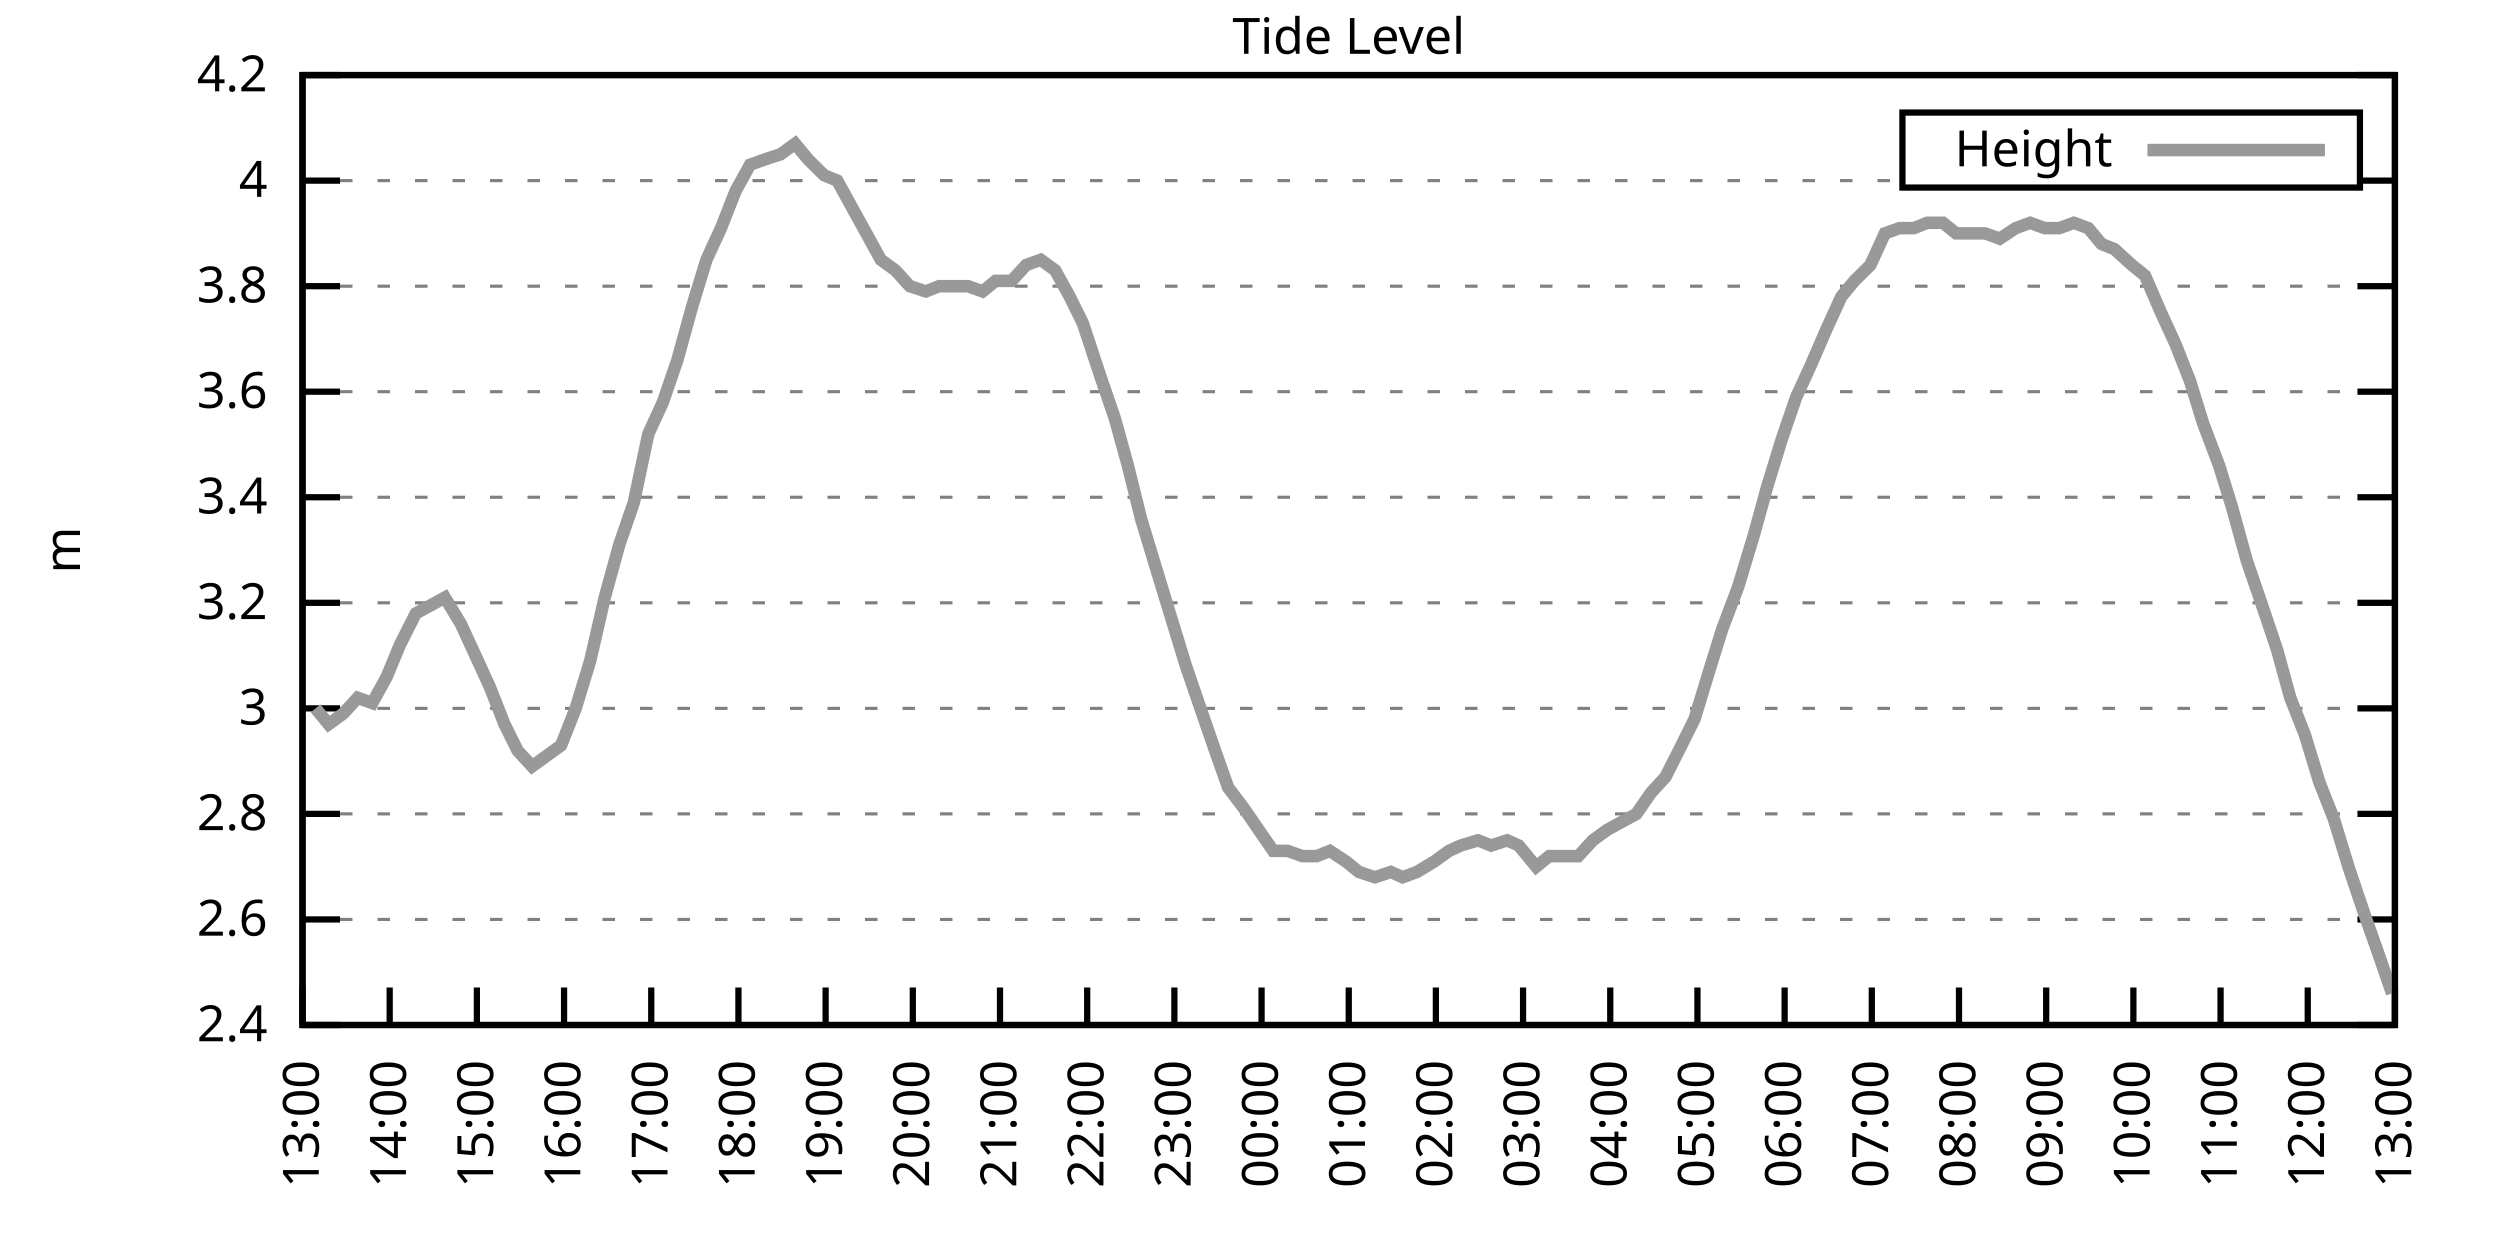
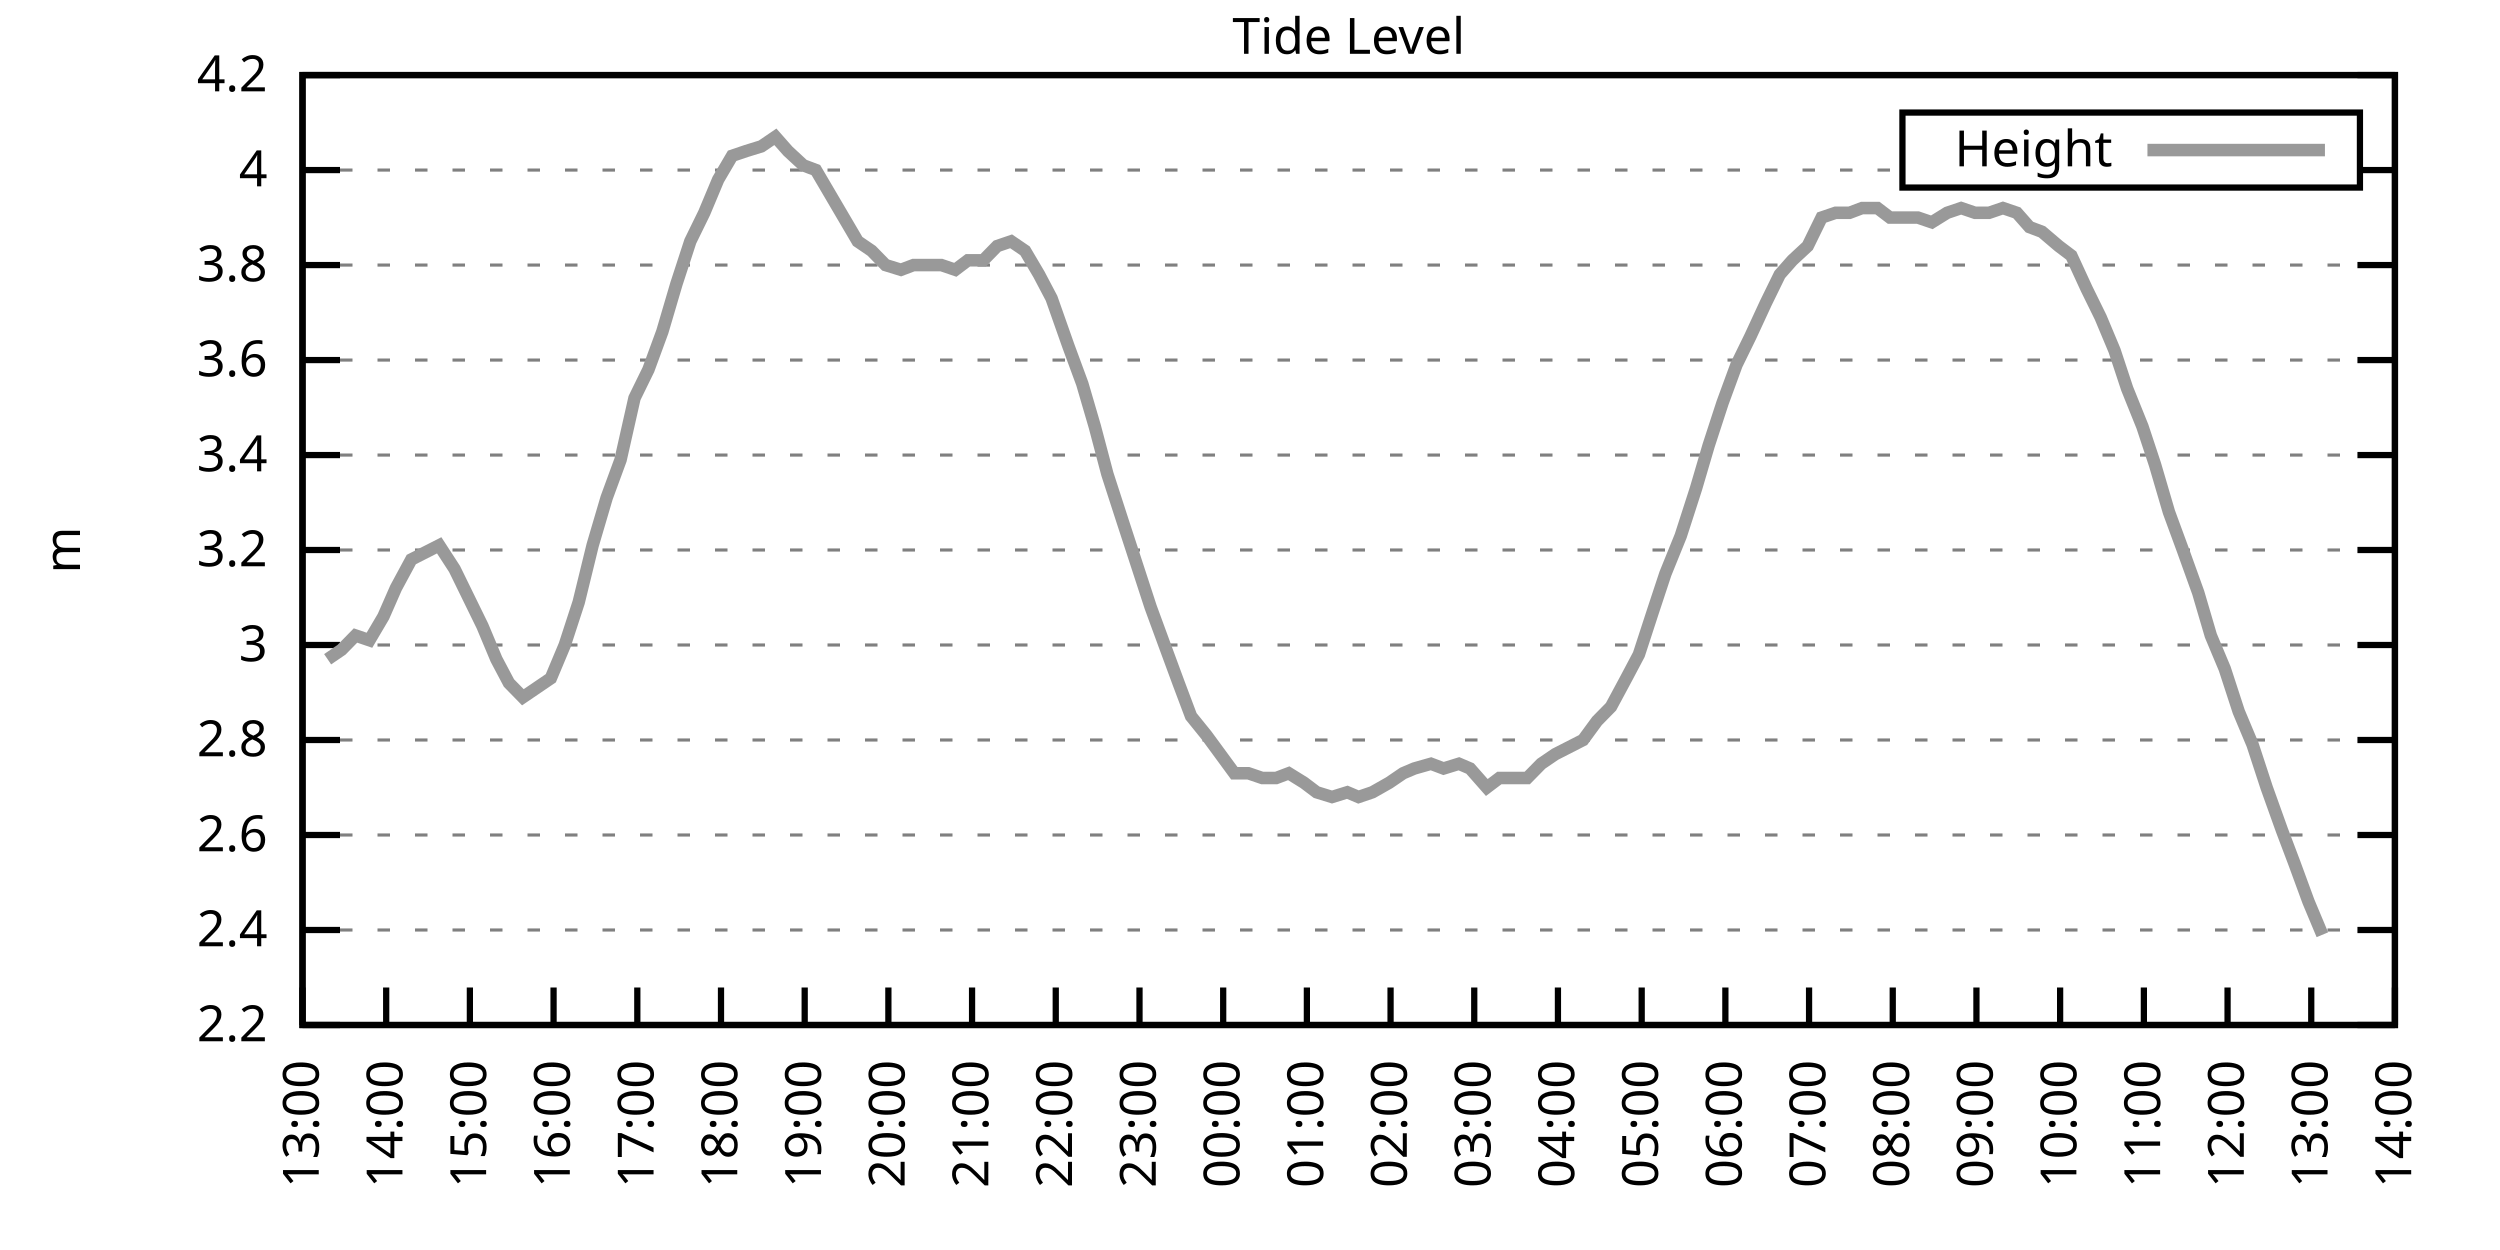
<svg xmlns="http://www.w3.org/2000/svg" xmlns:xlink="http://www.w3.org/1999/xlink" width="400" height="200" viewBox="0 0 400 200">
  <g id="gnuplot_canvas">
    <rect x="0" y="0" width="400" height="200" fill="none" />
    <defs>
      <circle id="gpDot" r="0.5" stroke-width="0.5" stroke="currentColor" />
      <path id="gpPt0" stroke-width="0.333" stroke="currentColor" d="M-1,0 h2 M0,-1 v2" />
      <path id="gpPt1" stroke-width="0.333" stroke="currentColor" d="M-1,-1 L1,1 M1,-1 L-1,1" />
      <path id="gpPt2" stroke-width="0.333" stroke="currentColor" d="M-1,0 L1,0 M0,-1 L0,1 M-1,-1 L1,1 M-1,1 L1,-1" />
      <rect id="gpPt3" stroke-width="0.333" stroke="currentColor" x="-1" y="-1" width="2" height="2" />
      <rect id="gpPt4" stroke-width="0.333" stroke="currentColor" fill="currentColor" x="-1" y="-1" width="2" height="2" />
      <circle id="gpPt5" stroke-width="0.333" stroke="currentColor" cx="0" cy="0" r="1" />
      <use xlink:href="#gpPt5" id="gpPt6" fill="currentColor" stroke="none" />
      <path id="gpPt7" stroke-width="0.333" stroke="currentColor" d="M0,-1.33 L-1.33,0.67 L1.33,0.67 z" />
      <use xlink:href="#gpPt7" id="gpPt8" fill="currentColor" stroke="none" />
      <use xlink:href="#gpPt7" id="gpPt9" stroke="currentColor" transform="rotate(180)" />
      <use xlink:href="#gpPt9" id="gpPt10" fill="currentColor" stroke="none" />
      <use xlink:href="#gpPt3" id="gpPt11" stroke="currentColor" transform="rotate(45)" />
      <use xlink:href="#gpPt11" id="gpPt12" fill="currentColor" stroke="none" />
      <path id="gpPt13" stroke-width="0.333" stroke="currentColor" d="M0,1.330 L1.265,0.411 L0.782,-1.067 L-0.782,-1.076 L-1.265,0.411 z" />
      <use xlink:href="#gpPt13" id="gpPt14" fill="currentColor" stroke="none" />
      <filter id="textbox" filterUnits="objectBoundingBox" x="0" y="0" height="1" width="1">
        <feFlood flood-color="white" flood-opacity="1" result="bgnd" />
        <feComposite in="SourceGraphic" in2="bgnd" operator="atop" />
      </filter>
      <filter id="greybox" filterUnits="objectBoundingBox" x="0" y="0" height="1" width="1">
        <feFlood flood-color="lightgrey" flood-opacity="1" result="grey" />
        <feComposite in="SourceGraphic" in2="grey" operator="atop" />
      </filter>
    </defs>
    <g fill="none" color="white" stroke="currentColor" stroke-width="1.00" stroke-linecap="butt" stroke-linejoin="miter">
</g>
    <g fill="none" color="black" stroke="currentColor" stroke-width="1.00" stroke-linecap="butt" stroke-linejoin="miter">
      <g stroke="none" shape-rendering="crispEdges">
        <polygon fill="rgb(255, 255, 255)" points="48.40,164.00 383.18,164.00 383.18,12.02 48.40,12.02 " />
      </g>
    </g>
    <g fill="none" color="black" stroke="currentColor" stroke-width="1.00" stroke-linecap="butt" stroke-linejoin="miter">
</g>
    <g fill="none" color="black" stroke="black" stroke-width="0.50" stroke-linecap="butt" stroke-linejoin="miter">
</g>
    <g fill="none" color="gray" stroke="currentColor" stroke-width="0.50" stroke-linecap="butt" stroke-linejoin="miter">
      <path stroke="gray" stroke-dasharray="2,4" class="gridline" d="M48.40,164.00 L383.19,164.00  " />
    </g>
    <g fill="none" color="gray" stroke="gray" stroke-width="1.00" stroke-linecap="butt" stroke-linejoin="miter">
</g>
    <g fill="none" color="black" stroke="currentColor" stroke-width="1.00" stroke-linecap="butt" stroke-linejoin="miter">
      <path stroke="black" d="M48.40,164.00 L54.40,164.00 M383.19,164.00 L377.19,164.00  " />
      <g transform="translate(42.80,166.60)" stroke="none" fill="black" font-family="Sans" font-size="8.00" text-anchor="end">
        <text>
+           <tspan font-family="Sans"> 2.2</tspan>
+         </text>
+       </g>
+     </g>
+     <g fill="none" color="black" stroke="currentColor" stroke-width="1.00" stroke-linecap="butt" stroke-linejoin="miter">
+ </g>
+     <g fill="none" color="black" stroke="black" stroke-width="0.50" stroke-linecap="butt" stroke-linejoin="miter">
+ </g>
+     <g fill="none" color="gray" stroke="currentColor" stroke-width="0.50" stroke-linecap="butt" stroke-linejoin="miter">
+       <path stroke="gray" stroke-dasharray="2,4" class="gridline" d="M48.40,148.80 L383.19,148.80  " />
+     </g>
+     <g fill="none" color="gray" stroke="gray" stroke-width="1.00" stroke-linecap="butt" stroke-linejoin="miter">
+ </g>
+     <g fill="none" color="black" stroke="currentColor" stroke-width="1.00" stroke-linecap="butt" stroke-linejoin="miter">
+       <path stroke="black" d="M48.40,148.80 L54.40,148.80 M383.19,148.80 L377.19,148.80  " />
+       <g transform="translate(42.80,151.40)" stroke="none" fill="black" font-family="Sans" font-size="8.00" text-anchor="end">
+         <text>
          <tspan font-family="Sans"> 2.4</tspan>
        </text>
      </g>
    </g>
    <g fill="none" color="black" stroke="currentColor" stroke-width="1.00" stroke-linecap="butt" stroke-linejoin="miter">
</g>
    <g fill="none" color="black" stroke="black" stroke-width="0.50" stroke-linecap="butt" stroke-linejoin="miter">
</g>
    <g fill="none" color="gray" stroke="currentColor" stroke-width="0.50" stroke-linecap="butt" stroke-linejoin="miter">
-       <path stroke="gray" stroke-dasharray="2,4" class="gridline" d="M48.40,147.11 L383.19,147.11  " />
-     </g>
-     <g fill="none" color="gray" stroke="gray" stroke-width="1.00" stroke-linecap="butt" stroke-linejoin="miter">
- </g>
-     <g fill="none" color="black" stroke="currentColor" stroke-width="1.00" stroke-linecap="butt" stroke-linejoin="miter">
-       <path stroke="black" d="M48.40,147.11 L54.40,147.11 M383.19,147.11 L377.19,147.11  " />
-       <g transform="translate(42.80,149.71)" stroke="none" fill="black" font-family="Sans" font-size="8.00" text-anchor="end">
+       <path stroke="gray" stroke-dasharray="2,4" class="gridline" d="M48.40,133.60 L383.19,133.60  " />
+     </g>
+     <g fill="none" color="gray" stroke="gray" stroke-width="1.00" stroke-linecap="butt" stroke-linejoin="miter">
+ </g>
+     <g fill="none" color="black" stroke="currentColor" stroke-width="1.00" stroke-linecap="butt" stroke-linejoin="miter">
+       <path stroke="black" d="M48.40,133.60 L54.40,133.60 M383.19,133.60 L377.19,133.60  " />
+       <g transform="translate(42.80,136.20)" stroke="none" fill="black" font-family="Sans" font-size="8.00" text-anchor="end">
        <text>
          <tspan font-family="Sans"> 2.6</tspan>
        </text>
      </g>
    </g>
    <g fill="none" color="black" stroke="currentColor" stroke-width="1.00" stroke-linecap="butt" stroke-linejoin="miter">
</g>
    <g fill="none" color="black" stroke="black" stroke-width="0.50" stroke-linecap="butt" stroke-linejoin="miter">
</g>
    <g fill="none" color="gray" stroke="currentColor" stroke-width="0.50" stroke-linecap="butt" stroke-linejoin="miter">
-       <path stroke="gray" stroke-dasharray="2,4" class="gridline" d="M48.40,130.22 L383.19,130.22  " />
-     </g>
-     <g fill="none" color="gray" stroke="gray" stroke-width="1.00" stroke-linecap="butt" stroke-linejoin="miter">
- </g>
-     <g fill="none" color="black" stroke="currentColor" stroke-width="1.00" stroke-linecap="butt" stroke-linejoin="miter">
-       <path stroke="black" d="M48.40,130.22 L54.40,130.22 M383.19,130.22 L377.19,130.22  " />
-       <g transform="translate(42.80,132.82)" stroke="none" fill="black" font-family="Sans" font-size="8.00" text-anchor="end">
+       <path stroke="gray" stroke-dasharray="2,4" class="gridline" d="M48.40,118.40 L383.19,118.40  " />
+     </g>
+     <g fill="none" color="gray" stroke="gray" stroke-width="1.00" stroke-linecap="butt" stroke-linejoin="miter">
+ </g>
+     <g fill="none" color="black" stroke="currentColor" stroke-width="1.00" stroke-linecap="butt" stroke-linejoin="miter">
+       <path stroke="black" d="M48.40,118.40 L54.40,118.40 M383.19,118.40 L377.19,118.40  " />
+       <g transform="translate(42.80,121.00)" stroke="none" fill="black" font-family="Sans" font-size="8.00" text-anchor="end">
        <text>
          <tspan font-family="Sans"> 2.8</tspan>
        </text>
      </g>
    </g>
    <g fill="none" color="black" stroke="currentColor" stroke-width="1.00" stroke-linecap="butt" stroke-linejoin="miter">
</g>
    <g fill="none" color="black" stroke="black" stroke-width="0.50" stroke-linecap="butt" stroke-linejoin="miter">
</g>
    <g fill="none" color="gray" stroke="currentColor" stroke-width="0.50" stroke-linecap="butt" stroke-linejoin="miter">
-       <path stroke="gray" stroke-dasharray="2,4" class="gridline" d="M48.40,113.34 L383.19,113.34  " />
-     </g>
-     <g fill="none" color="gray" stroke="gray" stroke-width="1.00" stroke-linecap="butt" stroke-linejoin="miter">
- </g>
-     <g fill="none" color="black" stroke="currentColor" stroke-width="1.00" stroke-linecap="butt" stroke-linejoin="miter">
-       <path stroke="black" d="M48.40,113.34 L54.40,113.34 M383.19,113.34 L377.19,113.34  " />
-       <g transform="translate(42.80,115.94)" stroke="none" fill="black" font-family="Sans" font-size="8.00" text-anchor="end">
+       <path stroke="gray" stroke-dasharray="2,4" class="gridline" d="M48.40,103.20 L383.19,103.20  " />
+     </g>
+     <g fill="none" color="gray" stroke="gray" stroke-width="1.00" stroke-linecap="butt" stroke-linejoin="miter">
+ </g>
+     <g fill="none" color="black" stroke="currentColor" stroke-width="1.00" stroke-linecap="butt" stroke-linejoin="miter">
+       <path stroke="black" d="M48.40,103.20 L54.40,103.20 M383.19,103.20 L377.19,103.20  " />
+       <g transform="translate(42.80,105.80)" stroke="none" fill="black" font-family="Sans" font-size="8.00" text-anchor="end">
        <text>
          <tspan font-family="Sans"> 3</tspan>
        </text>
      </g>
    </g>
    <g fill="none" color="black" stroke="currentColor" stroke-width="1.00" stroke-linecap="butt" stroke-linejoin="miter">
</g>
    <g fill="none" color="black" stroke="black" stroke-width="0.50" stroke-linecap="butt" stroke-linejoin="miter">
</g>
    <g fill="none" color="gray" stroke="currentColor" stroke-width="0.50" stroke-linecap="butt" stroke-linejoin="miter">
-       <path stroke="gray" stroke-dasharray="2,4" class="gridline" d="M48.40,96.45 L383.19,96.45  " />
-     </g>
-     <g fill="none" color="gray" stroke="gray" stroke-width="1.00" stroke-linecap="butt" stroke-linejoin="miter">
- </g>
-     <g fill="none" color="black" stroke="currentColor" stroke-width="1.00" stroke-linecap="butt" stroke-linejoin="miter">
-       <path stroke="black" d="M48.40,96.45 L54.40,96.45 M383.19,96.45 L377.19,96.45  " />
-       <g transform="translate(42.80,99.05)" stroke="none" fill="black" font-family="Sans" font-size="8.00" text-anchor="end">
+       <path stroke="gray" stroke-dasharray="2,4" class="gridline" d="M48.40,88.00 L383.19,88.00  " />
+     </g>
+     <g fill="none" color="gray" stroke="gray" stroke-width="1.00" stroke-linecap="butt" stroke-linejoin="miter">
+ </g>
+     <g fill="none" color="black" stroke="currentColor" stroke-width="1.00" stroke-linecap="butt" stroke-linejoin="miter">
+       <path stroke="black" d="M48.40,88.00 L54.40,88.00 M383.19,88.00 L377.19,88.00  " />
+       <g transform="translate(42.80,90.60)" stroke="none" fill="black" font-family="Sans" font-size="8.00" text-anchor="end">
        <text>
          <tspan font-family="Sans"> 3.2</tspan>
        </text>
      </g>
    </g>
    <g fill="none" color="black" stroke="currentColor" stroke-width="1.00" stroke-linecap="butt" stroke-linejoin="miter">
</g>
    <g fill="none" color="black" stroke="black" stroke-width="0.50" stroke-linecap="butt" stroke-linejoin="miter">
</g>
    <g fill="none" color="gray" stroke="currentColor" stroke-width="0.50" stroke-linecap="butt" stroke-linejoin="miter">
-       <path stroke="gray" stroke-dasharray="2,4" class="gridline" d="M48.40,79.56 L383.19,79.56  " />
-     </g>
-     <g fill="none" color="gray" stroke="gray" stroke-width="1.00" stroke-linecap="butt" stroke-linejoin="miter">
- </g>
-     <g fill="none" color="black" stroke="currentColor" stroke-width="1.00" stroke-linecap="butt" stroke-linejoin="miter">
-       <path stroke="black" d="M48.40,79.56 L54.40,79.56 M383.19,79.56 L377.19,79.56  " />
-       <g transform="translate(42.80,82.16)" stroke="none" fill="black" font-family="Sans" font-size="8.00" text-anchor="end">
+       <path stroke="gray" stroke-dasharray="2,4" class="gridline" d="M48.40,72.81 L383.19,72.81  " />
+     </g>
+     <g fill="none" color="gray" stroke="gray" stroke-width="1.00" stroke-linecap="butt" stroke-linejoin="miter">
+ </g>
+     <g fill="none" color="black" stroke="currentColor" stroke-width="1.00" stroke-linecap="butt" stroke-linejoin="miter">
+       <path stroke="black" d="M48.40,72.81 L54.40,72.81 M383.19,72.81 L377.19,72.81  " />
+       <g transform="translate(42.80,75.41)" stroke="none" fill="black" font-family="Sans" font-size="8.00" text-anchor="end">
        <text>
          <tspan font-family="Sans"> 3.4</tspan>
        </text>
      </g>
    </g>
    <g fill="none" color="black" stroke="currentColor" stroke-width="1.00" stroke-linecap="butt" stroke-linejoin="miter">
</g>
    <g fill="none" color="black" stroke="black" stroke-width="0.50" stroke-linecap="butt" stroke-linejoin="miter">
</g>
    <g fill="none" color="gray" stroke="currentColor" stroke-width="0.50" stroke-linecap="butt" stroke-linejoin="miter">
-       <path stroke="gray" stroke-dasharray="2,4" class="gridline" d="M48.40,62.67 L383.19,62.67  " />
-     </g>
-     <g fill="none" color="gray" stroke="gray" stroke-width="1.00" stroke-linecap="butt" stroke-linejoin="miter">
- </g>
-     <g fill="none" color="black" stroke="currentColor" stroke-width="1.00" stroke-linecap="butt" stroke-linejoin="miter">
-       <path stroke="black" d="M48.40,62.67 L54.40,62.67 M383.19,62.67 L377.19,62.67  " />
-       <g transform="translate(42.80,65.27)" stroke="none" fill="black" font-family="Sans" font-size="8.00" text-anchor="end">
+       <path stroke="gray" stroke-dasharray="2,4" class="gridline" d="M48.40,57.61 L383.19,57.61  " />
+     </g>
+     <g fill="none" color="gray" stroke="gray" stroke-width="1.00" stroke-linecap="butt" stroke-linejoin="miter">
+ </g>
+     <g fill="none" color="black" stroke="currentColor" stroke-width="1.00" stroke-linecap="butt" stroke-linejoin="miter">
+       <path stroke="black" d="M48.40,57.61 L54.40,57.61 M383.19,57.61 L377.19,57.61  " />
+       <g transform="translate(42.80,60.21)" stroke="none" fill="black" font-family="Sans" font-size="8.00" text-anchor="end">
        <text>
          <tspan font-family="Sans"> 3.6</tspan>
        </text>
      </g>
    </g>
    <g fill="none" color="black" stroke="currentColor" stroke-width="1.00" stroke-linecap="butt" stroke-linejoin="miter">
</g>
    <g fill="none" color="black" stroke="black" stroke-width="0.50" stroke-linecap="butt" stroke-linejoin="miter">
</g>
    <g fill="none" color="gray" stroke="currentColor" stroke-width="0.50" stroke-linecap="butt" stroke-linejoin="miter">
-       <path stroke="gray" stroke-dasharray="2,4" class="gridline" d="M48.40,45.79 L383.19,45.79  " />
-     </g>
-     <g fill="none" color="gray" stroke="gray" stroke-width="1.00" stroke-linecap="butt" stroke-linejoin="miter">
- </g>
-     <g fill="none" color="black" stroke="currentColor" stroke-width="1.00" stroke-linecap="butt" stroke-linejoin="miter">
-       <path stroke="black" d="M48.40,45.79 L54.40,45.79 M383.19,45.79 L377.19,45.79  " />
-       <g transform="translate(42.80,48.39)" stroke="none" fill="black" font-family="Sans" font-size="8.00" text-anchor="end">
+       <path stroke="gray" stroke-dasharray="2,4" class="gridline" d="M48.40,42.41 L383.19,42.41  " />
+     </g>
+     <g fill="none" color="gray" stroke="gray" stroke-width="1.00" stroke-linecap="butt" stroke-linejoin="miter">
+ </g>
+     <g fill="none" color="black" stroke="currentColor" stroke-width="1.00" stroke-linecap="butt" stroke-linejoin="miter">
+       <path stroke="black" d="M48.40,42.41 L54.40,42.41 M383.19,42.41 L377.19,42.41  " />
+       <g transform="translate(42.80,45.01)" stroke="none" fill="black" font-family="Sans" font-size="8.00" text-anchor="end">
        <text>
          <tspan font-family="Sans"> 3.8</tspan>
        </text>
      </g>
    </g>
    <g fill="none" color="black" stroke="currentColor" stroke-width="1.00" stroke-linecap="butt" stroke-linejoin="miter">
</g>
    <g fill="none" color="black" stroke="black" stroke-width="0.50" stroke-linecap="butt" stroke-linejoin="miter">
</g>
    <g fill="none" color="gray" stroke="currentColor" stroke-width="0.50" stroke-linecap="butt" stroke-linejoin="miter">
-       <path stroke="gray" stroke-dasharray="2,4" class="gridline" d="M48.40,28.90 L304.39,28.90 M377.59,28.90 L383.19,28.90  " />
-     </g>
-     <g fill="none" color="gray" stroke="gray" stroke-width="1.00" stroke-linecap="butt" stroke-linejoin="miter">
- </g>
-     <g fill="none" color="black" stroke="currentColor" stroke-width="1.00" stroke-linecap="butt" stroke-linejoin="miter">
-       <path stroke="black" d="M48.40,28.90 L54.40,28.90 M383.19,28.90 L377.19,28.90  " />
-       <g transform="translate(42.80,31.50)" stroke="none" fill="black" font-family="Sans" font-size="8.00" text-anchor="end">
+       <path stroke="gray" stroke-dasharray="2,4" class="gridline" d="M48.40,27.21 L304.39,27.21 M377.59,27.21 L383.19,27.21  " />
+     </g>
+     <g fill="none" color="gray" stroke="gray" stroke-width="1.00" stroke-linecap="butt" stroke-linejoin="miter">
+ </g>
+     <g fill="none" color="black" stroke="currentColor" stroke-width="1.00" stroke-linecap="butt" stroke-linejoin="miter">
+       <path stroke="black" d="M48.40,27.21 L54.40,27.21 M383.19,27.21 L377.19,27.21  " />
+       <g transform="translate(42.80,29.81)" stroke="none" fill="black" font-family="Sans" font-size="8.00" text-anchor="end">
        <text>
          <tspan font-family="Sans"> 4</tspan>
        </text>
      </g>
    </g>
    <g fill="none" color="black" stroke="currentColor" stroke-width="1.00" stroke-linecap="butt" stroke-linejoin="miter">
</g>
    <g fill="none" color="black" stroke="black" stroke-width="0.50" stroke-linecap="butt" stroke-linejoin="miter">
</g>
    <g fill="none" color="gray" stroke="currentColor" stroke-width="0.50" stroke-linecap="butt" stroke-linejoin="miter">
      <path stroke="gray" stroke-dasharray="2,4" class="gridline" d="M48.40,12.01 L383.19,12.01  " />
    </g>
    <g fill="none" color="gray" stroke="gray" stroke-width="1.00" stroke-linecap="butt" stroke-linejoin="miter">
</g>
    <g fill="none" color="black" stroke="currentColor" stroke-width="1.00" stroke-linecap="butt" stroke-linejoin="miter">
      <path stroke="black" d="M48.40,12.01 L54.40,12.01 M383.19,12.01 L377.19,12.01  " />
      <g transform="translate(42.80,14.61)" stroke="none" fill="black" font-family="Sans" font-size="8.00" text-anchor="end">
        <text>
          <tspan font-family="Sans"> 4.2</tspan>
        </text>
      </g>
    </g>
    <g fill="none" color="black" stroke="currentColor" stroke-width="1.00" stroke-linecap="butt" stroke-linejoin="miter">
      <path stroke="black" d="M48.40,164.00 L48.40,158.00  " />
      <g transform="translate(51.00,169.60) rotate(270.00)" stroke="none" fill="black" font-family="Sans" font-size="8.00" text-anchor="end">
        <text>
          <tspan font-family="Sans">13:00</tspan>
        </text>
      </g>
    </g>
    <g fill="none" color="black" stroke="currentColor" stroke-width="1.00" stroke-linecap="butt" stroke-linejoin="miter">
-       <path stroke="black" d="M62.35,164.00 L62.35,158.00  " />
-       <g transform="translate(64.95,169.60) rotate(270.00)" stroke="none" fill="black" font-family="Sans" font-size="8.00" text-anchor="end">
+       <path stroke="black" d="M61.79,164.00 L61.79,158.00  " />
+       <g transform="translate(64.39,169.60) rotate(270.00)" stroke="none" fill="black" font-family="Sans" font-size="8.00" text-anchor="end">
        <text>
          <tspan font-family="Sans">14:00</tspan>
        </text>
      </g>
    </g>
    <g fill="none" color="black" stroke="currentColor" stroke-width="1.00" stroke-linecap="butt" stroke-linejoin="miter">
-       <path stroke="black" d="M76.30,164.00 L76.30,158.00  " />
-       <g transform="translate(78.90,169.60) rotate(270.00)" stroke="none" fill="black" font-family="Sans" font-size="8.00" text-anchor="end">
+       <path stroke="black" d="M75.18,164.00 L75.18,158.00  " />
+       <g transform="translate(77.78,169.60) rotate(270.00)" stroke="none" fill="black" font-family="Sans" font-size="8.00" text-anchor="end">
        <text>
          <tspan font-family="Sans">15:00</tspan>
        </text>
      </g>
    </g>
    <g fill="none" color="black" stroke="currentColor" stroke-width="1.00" stroke-linecap="butt" stroke-linejoin="miter">
-       <path stroke="black" d="M90.25,164.00 L90.25,158.00  " />
-       <g transform="translate(92.85,169.60) rotate(270.00)" stroke="none" fill="black" font-family="Sans" font-size="8.00" text-anchor="end">
+       <path stroke="black" d="M88.57,164.00 L88.57,158.00  " />
+       <g transform="translate(91.17,169.60) rotate(270.00)" stroke="none" fill="black" font-family="Sans" font-size="8.00" text-anchor="end">
        <text>
          <tspan font-family="Sans">16:00</tspan>
        </text>
      </g>
    </g>
    <g fill="none" color="black" stroke="currentColor" stroke-width="1.00" stroke-linecap="butt" stroke-linejoin="miter">
-       <path stroke="black" d="M104.20,164.00 L104.20,158.00  " />
-       <g transform="translate(106.80,169.60) rotate(270.00)" stroke="none" fill="black" font-family="Sans" font-size="8.00" text-anchor="end">
+       <path stroke="black" d="M101.97,164.00 L101.97,158.00  " />
+       <g transform="translate(104.57,169.60) rotate(270.00)" stroke="none" fill="black" font-family="Sans" font-size="8.00" text-anchor="end">
        <text>
          <tspan font-family="Sans">17:00</tspan>
        </text>
      </g>
    </g>
    <g fill="none" color="black" stroke="currentColor" stroke-width="1.00" stroke-linecap="butt" stroke-linejoin="miter">
-       <path stroke="black" d="M118.15,164.00 L118.15,158.00  " />
-       <g transform="translate(120.75,169.60) rotate(270.00)" stroke="none" fill="black" font-family="Sans" font-size="8.00" text-anchor="end">
+       <path stroke="black" d="M115.36,164.00 L115.36,158.00  " />
+       <g transform="translate(117.96,169.60) rotate(270.00)" stroke="none" fill="black" font-family="Sans" font-size="8.00" text-anchor="end">
        <text>
          <tspan font-family="Sans">18:00</tspan>
        </text>
      </g>
    </g>
    <g fill="none" color="black" stroke="currentColor" stroke-width="1.00" stroke-linecap="butt" stroke-linejoin="miter">
-       <path stroke="black" d="M132.10,164.00 L132.10,158.00  " />
-       <g transform="translate(134.70,169.60) rotate(270.00)" stroke="none" fill="black" font-family="Sans" font-size="8.00" text-anchor="end">
+       <path stroke="black" d="M128.75,164.00 L128.75,158.00  " />
+       <g transform="translate(131.35,169.60) rotate(270.00)" stroke="none" fill="black" font-family="Sans" font-size="8.00" text-anchor="end">
        <text>
          <tspan font-family="Sans">19:00</tspan>
        </text>
      </g>
    </g>
    <g fill="none" color="black" stroke="currentColor" stroke-width="1.00" stroke-linecap="butt" stroke-linejoin="miter">
-       <path stroke="black" d="M146.05,164.00 L146.05,158.00  " />
-       <g transform="translate(148.65,169.60) rotate(270.00)" stroke="none" fill="black" font-family="Sans" font-size="8.00" text-anchor="end">
+       <path stroke="black" d="M142.14,164.00 L142.14,158.00  " />
+       <g transform="translate(144.74,169.60) rotate(270.00)" stroke="none" fill="black" font-family="Sans" font-size="8.00" text-anchor="end">
        <text>
          <tspan font-family="Sans">20:00</tspan>
        </text>
      </g>
    </g>
    <g fill="none" color="black" stroke="currentColor" stroke-width="1.00" stroke-linecap="butt" stroke-linejoin="miter">
-       <path stroke="black" d="M160.00,164.00 L160.00,158.00  " />
-       <g transform="translate(162.60,169.60) rotate(270.00)" stroke="none" fill="black" font-family="Sans" font-size="8.00" text-anchor="end">
+       <path stroke="black" d="M155.53,164.00 L155.53,158.00  " />
+       <g transform="translate(158.13,169.60) rotate(270.00)" stroke="none" fill="black" font-family="Sans" font-size="8.00" text-anchor="end">
        <text>
          <tspan font-family="Sans">21:00</tspan>
        </text>
      </g>
    </g>
    <g fill="none" color="black" stroke="currentColor" stroke-width="1.00" stroke-linecap="butt" stroke-linejoin="miter">
-       <path stroke="black" d="M173.95,164.00 L173.95,158.00  " />
-       <g transform="translate(176.55,169.60) rotate(270.00)" stroke="none" fill="black" font-family="Sans" font-size="8.00" text-anchor="end">
+       <path stroke="black" d="M168.92,164.00 L168.92,158.00  " />
+       <g transform="translate(171.52,169.60) rotate(270.00)" stroke="none" fill="black" font-family="Sans" font-size="8.00" text-anchor="end">
        <text>
          <tspan font-family="Sans">22:00</tspan>
        </text>
      </g>
    </g>
    <g fill="none" color="black" stroke="currentColor" stroke-width="1.00" stroke-linecap="butt" stroke-linejoin="miter">
-       <path stroke="black" d="M187.90,164.00 L187.90,158.00  " />
-       <g transform="translate(190.50,169.60) rotate(270.00)" stroke="none" fill="black" font-family="Sans" font-size="8.00" text-anchor="end">
+       <path stroke="black" d="M182.32,164.00 L182.32,158.00  " />
+       <g transform="translate(184.92,169.60) rotate(270.00)" stroke="none" fill="black" font-family="Sans" font-size="8.00" text-anchor="end">
        <text>
          <tspan font-family="Sans">23:00</tspan>
        </text>
      </g>
    </g>
    <g fill="none" color="black" stroke="currentColor" stroke-width="1.00" stroke-linecap="butt" stroke-linejoin="miter">
-       <path stroke="black" d="M201.85,164.00 L201.85,158.00  " />
-       <g transform="translate(204.45,169.60) rotate(270.00)" stroke="none" fill="black" font-family="Sans" font-size="8.00" text-anchor="end">
+       <path stroke="black" d="M195.71,164.00 L195.71,158.00  " />
+       <g transform="translate(198.31,169.60) rotate(270.00)" stroke="none" fill="black" font-family="Sans" font-size="8.00" text-anchor="end">
        <text>
          <tspan font-family="Sans">00:00</tspan>
        </text>
      </g>
    </g>
    <g fill="none" color="black" stroke="currentColor" stroke-width="1.00" stroke-linecap="butt" stroke-linejoin="miter">
-       <path stroke="black" d="M215.80,164.00 L215.80,158.00  " />
-       <g transform="translate(218.40,169.60) rotate(270.00)" stroke="none" fill="black" font-family="Sans" font-size="8.00" text-anchor="end">
+       <path stroke="black" d="M209.10,164.00 L209.10,158.00  " />
+       <g transform="translate(211.70,169.60) rotate(270.00)" stroke="none" fill="black" font-family="Sans" font-size="8.00" text-anchor="end">
        <text>
          <tspan font-family="Sans">01:00</tspan>
        </text>
      </g>
    </g>
    <g fill="none" color="black" stroke="currentColor" stroke-width="1.00" stroke-linecap="butt" stroke-linejoin="miter">
-       <path stroke="black" d="M229.74,164.00 L229.74,158.00  " />
-       <g transform="translate(232.34,169.60) rotate(270.00)" stroke="none" fill="black" font-family="Sans" font-size="8.00" text-anchor="end">
+       <path stroke="black" d="M222.49,164.00 L222.49,158.00  " />
+       <g transform="translate(225.09,169.60) rotate(270.00)" stroke="none" fill="black" font-family="Sans" font-size="8.00" text-anchor="end">
        <text>
          <tspan font-family="Sans">02:00</tspan>
        </text>
      </g>
    </g>
    <g fill="none" color="black" stroke="currentColor" stroke-width="1.00" stroke-linecap="butt" stroke-linejoin="miter">
-       <path stroke="black" d="M243.69,164.00 L243.69,158.00  " />
-       <g transform="translate(246.29,169.60) rotate(270.00)" stroke="none" fill="black" font-family="Sans" font-size="8.00" text-anchor="end">
+       <path stroke="black" d="M235.88,164.00 L235.88,158.00  " />
+       <g transform="translate(238.48,169.60) rotate(270.00)" stroke="none" fill="black" font-family="Sans" font-size="8.00" text-anchor="end">
        <text>
          <tspan font-family="Sans">03:00</tspan>
        </text>
      </g>
    </g>
    <g fill="none" color="black" stroke="currentColor" stroke-width="1.00" stroke-linecap="butt" stroke-linejoin="miter">
-       <path stroke="black" d="M257.64,164.00 L257.64,158.00  " />
-       <g transform="translate(260.24,169.60) rotate(270.00)" stroke="none" fill="black" font-family="Sans" font-size="8.00" text-anchor="end">
+       <path stroke="black" d="M249.27,164.00 L249.27,158.00  " />
+       <g transform="translate(251.87,169.60) rotate(270.00)" stroke="none" fill="black" font-family="Sans" font-size="8.00" text-anchor="end">
        <text>
          <tspan font-family="Sans">04:00</tspan>
        </text>
      </g>
    </g>
    <g fill="none" color="black" stroke="currentColor" stroke-width="1.00" stroke-linecap="butt" stroke-linejoin="miter">
-       <path stroke="black" d="M271.59,164.00 L271.59,158.00  " />
-       <g transform="translate(274.19,169.60) rotate(270.00)" stroke="none" fill="black" font-family="Sans" font-size="8.00" text-anchor="end">
+       <path stroke="black" d="M262.67,164.00 L262.67,158.00  " />
+       <g transform="translate(265.27,169.60) rotate(270.00)" stroke="none" fill="black" font-family="Sans" font-size="8.00" text-anchor="end">
        <text>
          <tspan font-family="Sans">05:00</tspan>
        </text>
      </g>
    </g>
    <g fill="none" color="black" stroke="currentColor" stroke-width="1.00" stroke-linecap="butt" stroke-linejoin="miter">
-       <path stroke="black" d="M285.54,164.00 L285.54,158.00  " />
-       <g transform="translate(288.14,169.60) rotate(270.00)" stroke="none" fill="black" font-family="Sans" font-size="8.00" text-anchor="end">
+       <path stroke="black" d="M276.06,164.00 L276.06,158.00  " />
+       <g transform="translate(278.66,169.60) rotate(270.00)" stroke="none" fill="black" font-family="Sans" font-size="8.00" text-anchor="end">
        <text>
          <tspan font-family="Sans">06:00</tspan>
        </text>
      </g>
    </g>
    <g fill="none" color="black" stroke="currentColor" stroke-width="1.00" stroke-linecap="butt" stroke-linejoin="miter">
-       <path stroke="black" d="M299.49,164.00 L299.49,158.00  " />
-       <g transform="translate(302.09,169.60) rotate(270.00)" stroke="none" fill="black" font-family="Sans" font-size="8.00" text-anchor="end">
+       <path stroke="black" d="M289.45,164.00 L289.45,158.00  " />
+       <g transform="translate(292.05,169.60) rotate(270.00)" stroke="none" fill="black" font-family="Sans" font-size="8.00" text-anchor="end">
        <text>
          <tspan font-family="Sans">07:00</tspan>
        </text>
      </g>
    </g>
    <g fill="none" color="black" stroke="currentColor" stroke-width="1.00" stroke-linecap="butt" stroke-linejoin="miter">
-       <path stroke="black" d="M313.44,164.00 L313.44,158.00  " />
-       <g transform="translate(316.04,169.60) rotate(270.00)" stroke="none" fill="black" font-family="Sans" font-size="8.00" text-anchor="end">
+       <path stroke="black" d="M302.84,164.00 L302.84,158.00  " />
+       <g transform="translate(305.44,169.60) rotate(270.00)" stroke="none" fill="black" font-family="Sans" font-size="8.00" text-anchor="end">
        <text>
          <tspan font-family="Sans">08:00</tspan>
        </text>
      </g>
    </g>
    <g fill="none" color="black" stroke="currentColor" stroke-width="1.00" stroke-linecap="butt" stroke-linejoin="miter">
-       <path stroke="black" d="M327.39,164.00 L327.39,158.00  " />
-       <g transform="translate(329.99,169.60) rotate(270.00)" stroke="none" fill="black" font-family="Sans" font-size="8.00" text-anchor="end">
+       <path stroke="black" d="M316.23,164.00 L316.23,158.00  " />
+       <g transform="translate(318.83,169.60) rotate(270.00)" stroke="none" fill="black" font-family="Sans" font-size="8.00" text-anchor="end">
        <text>
          <tspan font-family="Sans">09:00</tspan>
        </text>
      </g>
    </g>
    <g fill="none" color="black" stroke="currentColor" stroke-width="1.00" stroke-linecap="butt" stroke-linejoin="miter">
-       <path stroke="black" d="M341.34,164.00 L341.34,158.00  " />
-       <g transform="translate(343.94,169.60) rotate(270.00)" stroke="none" fill="black" font-family="Sans" font-size="8.00" text-anchor="end">
+       <path stroke="black" d="M329.62,164.00 L329.62,158.00  " />
+       <g transform="translate(332.22,169.60) rotate(270.00)" stroke="none" fill="black" font-family="Sans" font-size="8.00" text-anchor="end">
        <text>
          <tspan font-family="Sans">10:00</tspan>
        </text>
      </g>
    </g>
    <g fill="none" color="black" stroke="currentColor" stroke-width="1.00" stroke-linecap="butt" stroke-linejoin="miter">
-       <path stroke="black" d="M355.29,164.00 L355.29,158.00  " />
-       <g transform="translate(357.89,169.60) rotate(270.00)" stroke="none" fill="black" font-family="Sans" font-size="8.00" text-anchor="end">
+       <path stroke="black" d="M343.02,164.00 L343.02,158.00  " />
+       <g transform="translate(345.62,169.60) rotate(270.00)" stroke="none" fill="black" font-family="Sans" font-size="8.00" text-anchor="end">
        <text>
          <tspan font-family="Sans">11:00</tspan>
        </text>
      </g>
    </g>
    <g fill="none" color="black" stroke="currentColor" stroke-width="1.00" stroke-linecap="butt" stroke-linejoin="miter">
-       <path stroke="black" d="M369.24,164.00 L369.24,158.00  " />
-       <g transform="translate(371.84,169.60) rotate(270.00)" stroke="none" fill="black" font-family="Sans" font-size="8.00" text-anchor="end">
+       <path stroke="black" d="M356.41,164.00 L356.41,158.00  " />
+       <g transform="translate(359.01,169.60) rotate(270.00)" stroke="none" fill="black" font-family="Sans" font-size="8.00" text-anchor="end">
        <text>
          <tspan font-family="Sans">12:00</tspan>
+         </text>
+       </g>
+     </g>
+     <g fill="none" color="black" stroke="currentColor" stroke-width="1.00" stroke-linecap="butt" stroke-linejoin="miter">
+       <path stroke="black" d="M369.80,164.00 L369.80,158.00  " />
+       <g transform="translate(372.40,169.60) rotate(270.00)" stroke="none" fill="black" font-family="Sans" font-size="8.00" text-anchor="end">
+         <text>
+           <tspan font-family="Sans">13:00</tspan>
        </text>
      </g>
    </g>
    <g fill="none" color="black" stroke="currentColor" stroke-width="1.00" stroke-linecap="butt" stroke-linejoin="miter">
      <path stroke="black" d="M383.19,164.00 L383.19,158.00  " />
      <g transform="translate(385.79,169.60) rotate(270.00)" stroke="none" fill="black" font-family="Sans" font-size="8.00" text-anchor="end">
        <text>
-           <tspan font-family="Sans">13:00</tspan>
+           <tspan font-family="Sans">14:00</tspan>
        </text>
      </g>
    </g>
    <g fill="none" color="black" stroke="currentColor" stroke-width="1.00" stroke-linecap="butt" stroke-linejoin="miter">
</g>
    <g fill="none" color="black" stroke="currentColor" stroke-width="1.00" stroke-linecap="butt" stroke-linejoin="miter">
      <path stroke="black" d="M48.40,12.01 L48.40,164.00 L383.19,164.00 L383.19,12.01 L48.40,12.01 Z  " />
    </g>
    <g fill="none" color="black" stroke="currentColor" stroke-width="1.00" stroke-linecap="butt" stroke-linejoin="miter">
</g>
    <g fill="none" color="black" stroke="currentColor" stroke-width="1.00" stroke-linecap="butt" stroke-linejoin="miter">
      <path stroke="black" d="M304.39,30.01 L304.39,18.01 L377.59,18.01 L377.59,30.01 L304.39,30.01 Z  " />
    </g>
    <g id="Tide_level_plot_1">
      <g fill="none" color="white" stroke="black" stroke-width="2.00" stroke-linecap="butt" stroke-linejoin="miter">
</g>
      <g fill="none" color="black" stroke="currentColor" stroke-width="2.00" stroke-linecap="butt" stroke-linejoin="miter">
        <g transform="translate(337.99,26.61)" stroke="none" fill="black" font-family="Sans" font-size="8.00" text-anchor="end">
          <text>
            <tspan font-family="Sans">Height</tspan>
          </text>
        </g>
      </g>
      <g fill="none" color="black" stroke="currentColor" stroke-width="2.00" stroke-linecap="butt" stroke-linejoin="miter">
-         <path stroke="rgb(153, 153, 153)" d="M343.59,24.01 L371.99,24.01 M50.49,113.34 L52.58,115.87 L54.91,114.18 L57.23,111.65 L59.56,112.49 L61.88,108.27   L63.98,103.20 L66.53,98.14 L71.18,95.60 L73.74,99.83 L76.07,104.89 L78.39,109.96 L80.72,115.87 L82.81,120.09   L85.13,122.62 L89.78,119.25 L92.11,113.34 L94.43,105.74 L96.76,95.60 L99.08,87.16 L101.41,80.41 L103.73,69.43   L106.06,64.36 L108.38,57.61 L110.71,49.16 L113.03,41.56 L115.36,36.50 L117.68,30.59 L120.01,26.36 L122.33,25.52   L124.89,24.68 L127.22,22.99 L129.31,25.52 L131.87,28.05 L133.96,28.90 L136.28,33.12 L138.61,37.34 L140.93,41.56   L143.26,43.25 L145.58,45.79 L148.14,46.63 L150.23,45.79 L152.56,45.79 L154.88,45.79 L157.21,46.63 L159.30,44.94   L161.86,44.94 L164.18,42.41 L166.51,41.56 L168.83,43.25 L171.16,47.47 L173.25,51.70 L176.04,60.14 L178.36,66.90   L180.46,74.49 L182.55,82.94 L185.11,91.38 L187.43,98.98 L189.76,106.58 L192.08,113.34 L194.41,120.09 L196.50,126.00   L199.06,129.38 L201.38,132.76 L203.71,136.14 L206.03,136.14 L208.36,136.98 L210.68,136.98 L212.77,136.14 L215.33,137.82   L217.42,139.51 L219.98,140.36 L222.54,139.51 L224.40,140.36 L226.72,139.51 L229.51,137.82 L231.84,136.14 L233.70,135.29   L236.49,134.45 L238.58,135.29 L241.14,134.45 L243.00,135.29 L245.79,138.67 L247.88,136.98 L250.44,136.98 L252.53,136.98   L254.85,134.45 L257.18,132.76 L261.83,130.22 L264.15,126.85 L266.48,124.31 L269.04,119.25 L271.13,115.03 L273.45,107.43   L275.55,100.67 L278.10,93.92 L280.66,85.47 L282.75,77.87 L285.08,70.27 L287.40,63.52 L289.73,58.45 L292.29,52.54   L294.61,47.47 L296.70,44.94 L299.26,42.41 L301.58,37.34 L303.91,36.50 L306.23,36.50 L308.33,35.65 L310.88,35.65   L312.98,37.34 L315.30,37.34 L317.63,37.34 L319.95,38.19 L322.51,36.50 L324.83,35.65 L327.16,36.50 L329.48,36.50   L331.81,35.65 L334.13,36.50 L336.23,39.03 L338.32,39.87 L341.11,42.41 L343.20,44.10 L345.76,50.01 L348.08,55.07   L350.41,60.98 L352.50,67.74 L355.06,74.49 L357.15,81.25 L359.48,89.69 L361.80,96.45 L364.36,104.05 L366.45,111.65   L368.78,117.56 L371.10,125.16 L373.43,131.07 L375.75,138.67 L378.31,146.27 L380.40,152.18 L382.73,158.93  " />
+         <path stroke="rgb(153, 153, 153)" d="M343.59,24.01 L371.99,24.01 M52.42,105.48 L54.65,103.96 L56.88,101.68 L59.11,102.44 L61.35,98.64 L63.35,94.08   L65.81,89.52 L70.27,87.25 L72.73,91.04 L74.96,95.60 L77.19,100.16 L79.42,105.48 L81.43,109.28 L83.66,111.56   L88.13,108.52 L90.36,103.20 L92.59,96.36 L94.82,87.25 L97.06,79.65 L99.29,73.57 L101.52,63.69 L103.75,59.13   L105.98,53.05 L108.22,45.45 L110.45,38.61 L112.68,34.05 L114.91,28.73 L117.14,24.93 L119.38,24.17 L121.83,23.41   L124.06,21.89 L126.07,24.17 L128.53,26.45 L130.54,27.21 L132.77,31.01 L135.00,34.81 L137.23,38.61 L139.46,40.13   L141.69,42.41 L144.15,43.17 L146.16,42.41 L148.39,42.41 L150.62,42.41 L152.85,43.17 L154.86,41.65 L157.32,41.65   L159.55,39.37 L161.78,38.61 L164.01,40.13 L166.25,43.93 L168.25,47.73 L170.93,55.33 L173.17,61.41 L175.17,68.25   L177.18,75.85 L179.64,83.45 L181.87,90.28 L184.10,97.12 L186.33,103.20 L188.57,109.28 L190.57,114.60 L193.03,117.64   L195.26,120.68 L197.49,123.72 L199.73,123.72 L201.96,124.48 L204.19,124.48 L206.20,123.72 L208.65,125.24 L210.66,126.76   L213.12,127.52 L215.57,126.76 L217.36,127.52 L219.59,126.76 L222.27,125.24 L224.50,123.72 L226.29,122.96 L228.96,122.20   L230.97,122.96 L233.43,122.20 L235.21,122.96 L237.89,126.00 L239.90,124.48 L242.36,124.48 L244.36,124.48 L246.60,122.20   L248.83,120.68 L253.29,118.40 L255.52,115.36 L257.76,113.08 L260.21,108.52 L262.22,104.72 L264.45,97.88 L266.46,91.80   L268.92,85.73 L271.37,78.13 L273.38,71.29 L275.61,64.45 L277.84,58.37 L280.07,53.81 L282.53,48.49 L284.76,43.93   L286.77,41.65 L289.23,39.37 L291.46,34.81 L293.69,34.05 L295.92,34.05 L297.93,33.29 L300.39,33.29 L302.39,34.81   L304.63,34.81 L306.86,34.81 L309.09,35.57 L311.54,34.05 L313.78,33.29 L316.01,34.05 L318.24,34.05 L320.47,33.29   L322.70,34.05 L324.71,36.33 L326.72,37.09 L329.40,39.37 L331.41,40.89 L333.86,46.21 L336.10,50.77 L338.33,56.09   L340.34,62.17 L342.79,68.25 L344.80,74.33 L347.03,81.93 L349.26,88.00 L351.72,94.84 L353.73,101.68 L355.96,107.00   L358.19,113.84 L360.42,119.16 L362.66,126.00 L365.11,132.84 L367.12,138.16 L369.35,144.24 L371.58,149.56  " />
      </g>
    </g>
    <g fill="none" color="black" stroke="currentColor" stroke-width="2.00" stroke-linecap="butt" stroke-linejoin="miter">
</g>
    <g fill="none" color="black" stroke="black" stroke-width="1.00" stroke-linecap="butt" stroke-linejoin="miter">
</g>
    <g fill="none" color="black" stroke="currentColor" stroke-width="1.00" stroke-linecap="butt" stroke-linejoin="miter">
      <path stroke="black" d="M48.40,12.01 L48.40,164.00 L383.19,164.00 L383.19,12.01 L48.40,12.01 Z  " />
      <g transform="translate(12.80,88.01) rotate(270.00)" stroke="none" fill="black" font-family="Sans" font-size="8.00" text-anchor="middle">
        <text>
          <tspan font-family="Sans">m</tspan>
        </text>
      </g>
    </g>
    <g fill="none" color="black" stroke="currentColor" stroke-width="1.00" stroke-linecap="butt" stroke-linejoin="miter">
</g>
    <g fill="none" color="black" stroke="currentColor" stroke-width="1.00" stroke-linecap="butt" stroke-linejoin="miter">
      <g transform="translate(215.79,8.61)" stroke="none" fill="black" font-family="Sans" font-size="8.00" text-anchor="middle">
        <text>
          <tspan font-family="Sans">Tide Level</tspan>
        </text>
      </g>
    </g>
    <g fill="none" color="black" stroke="currentColor" stroke-width="1.00" stroke-linecap="butt" stroke-linejoin="miter">
</g>
  </g>
</svg>
